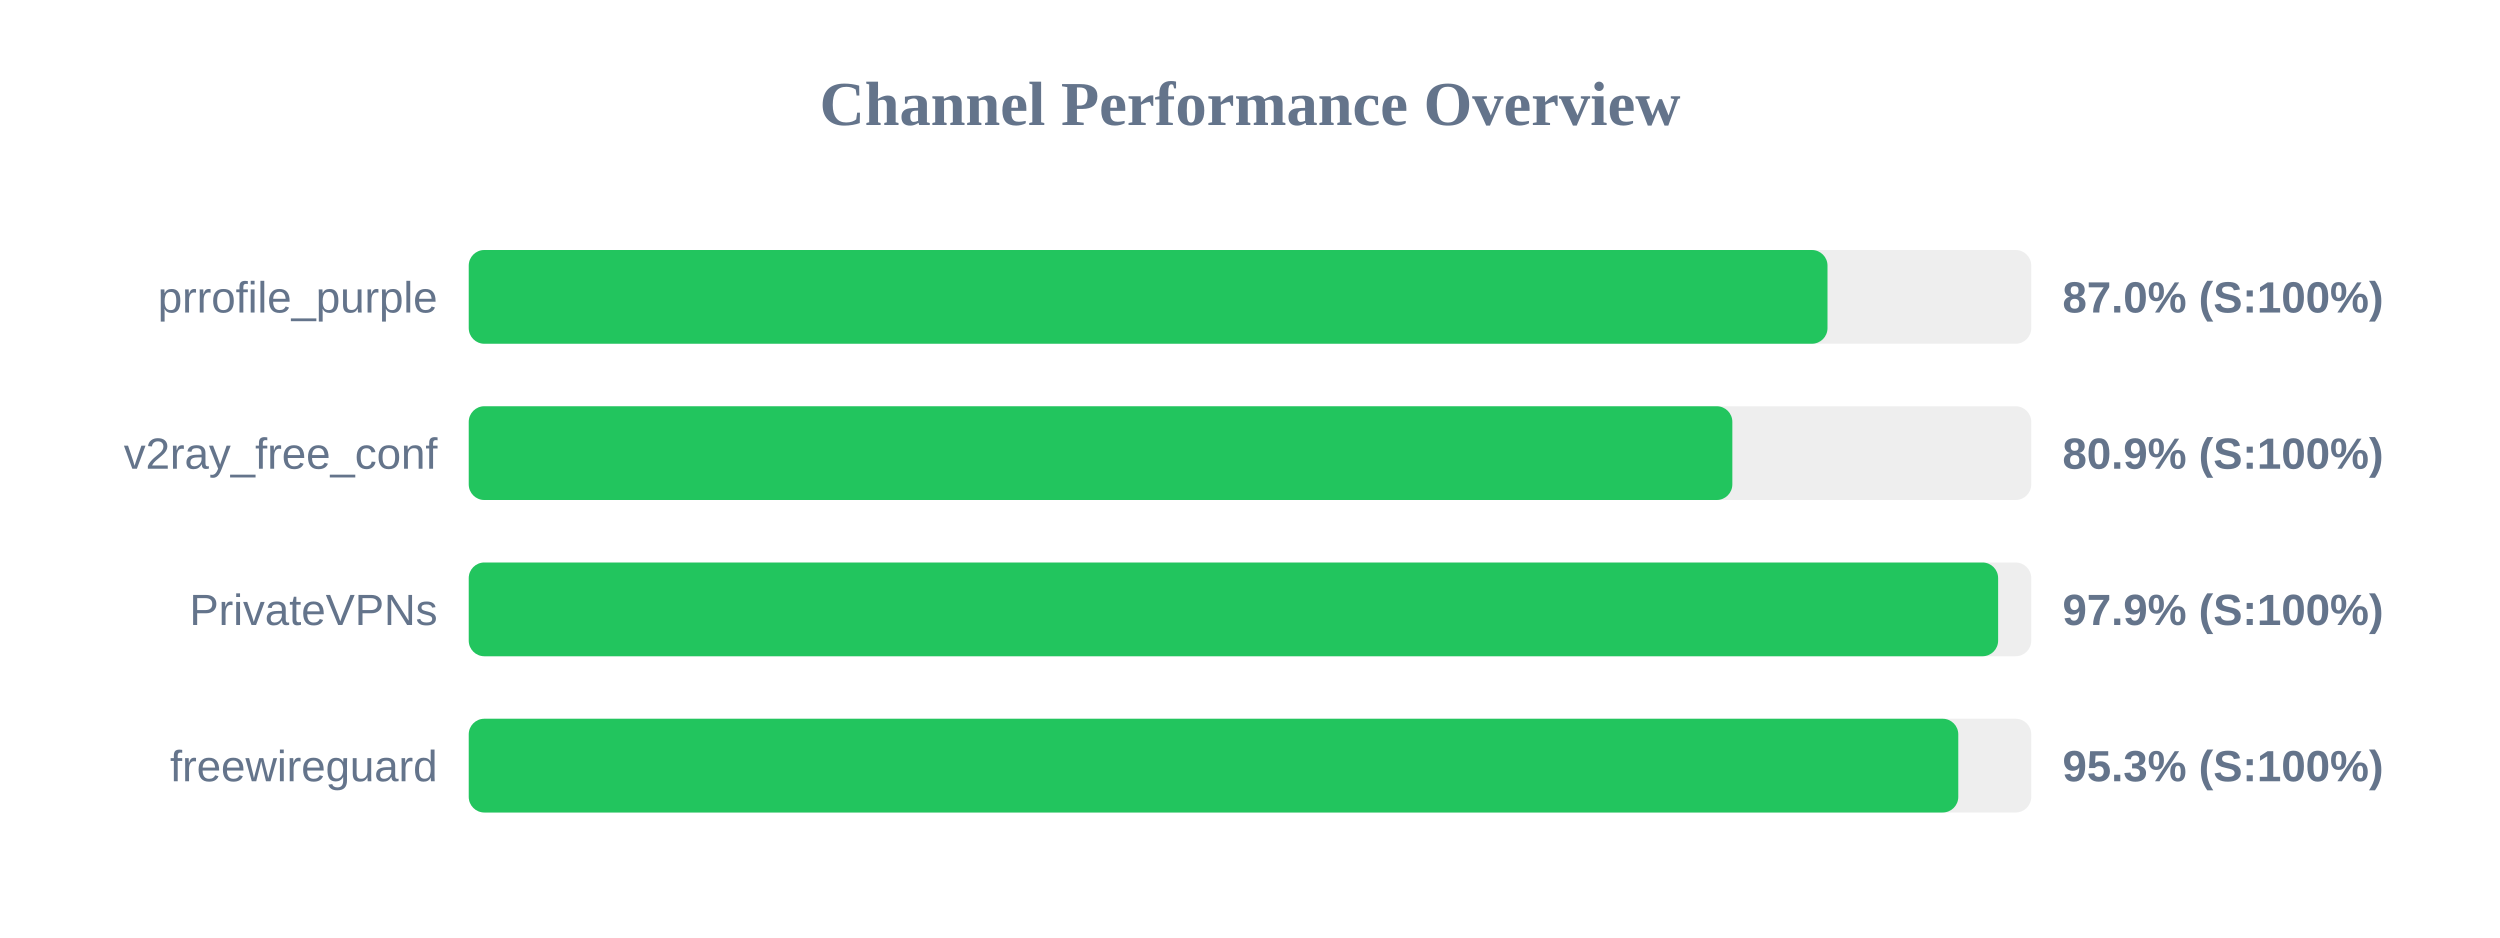
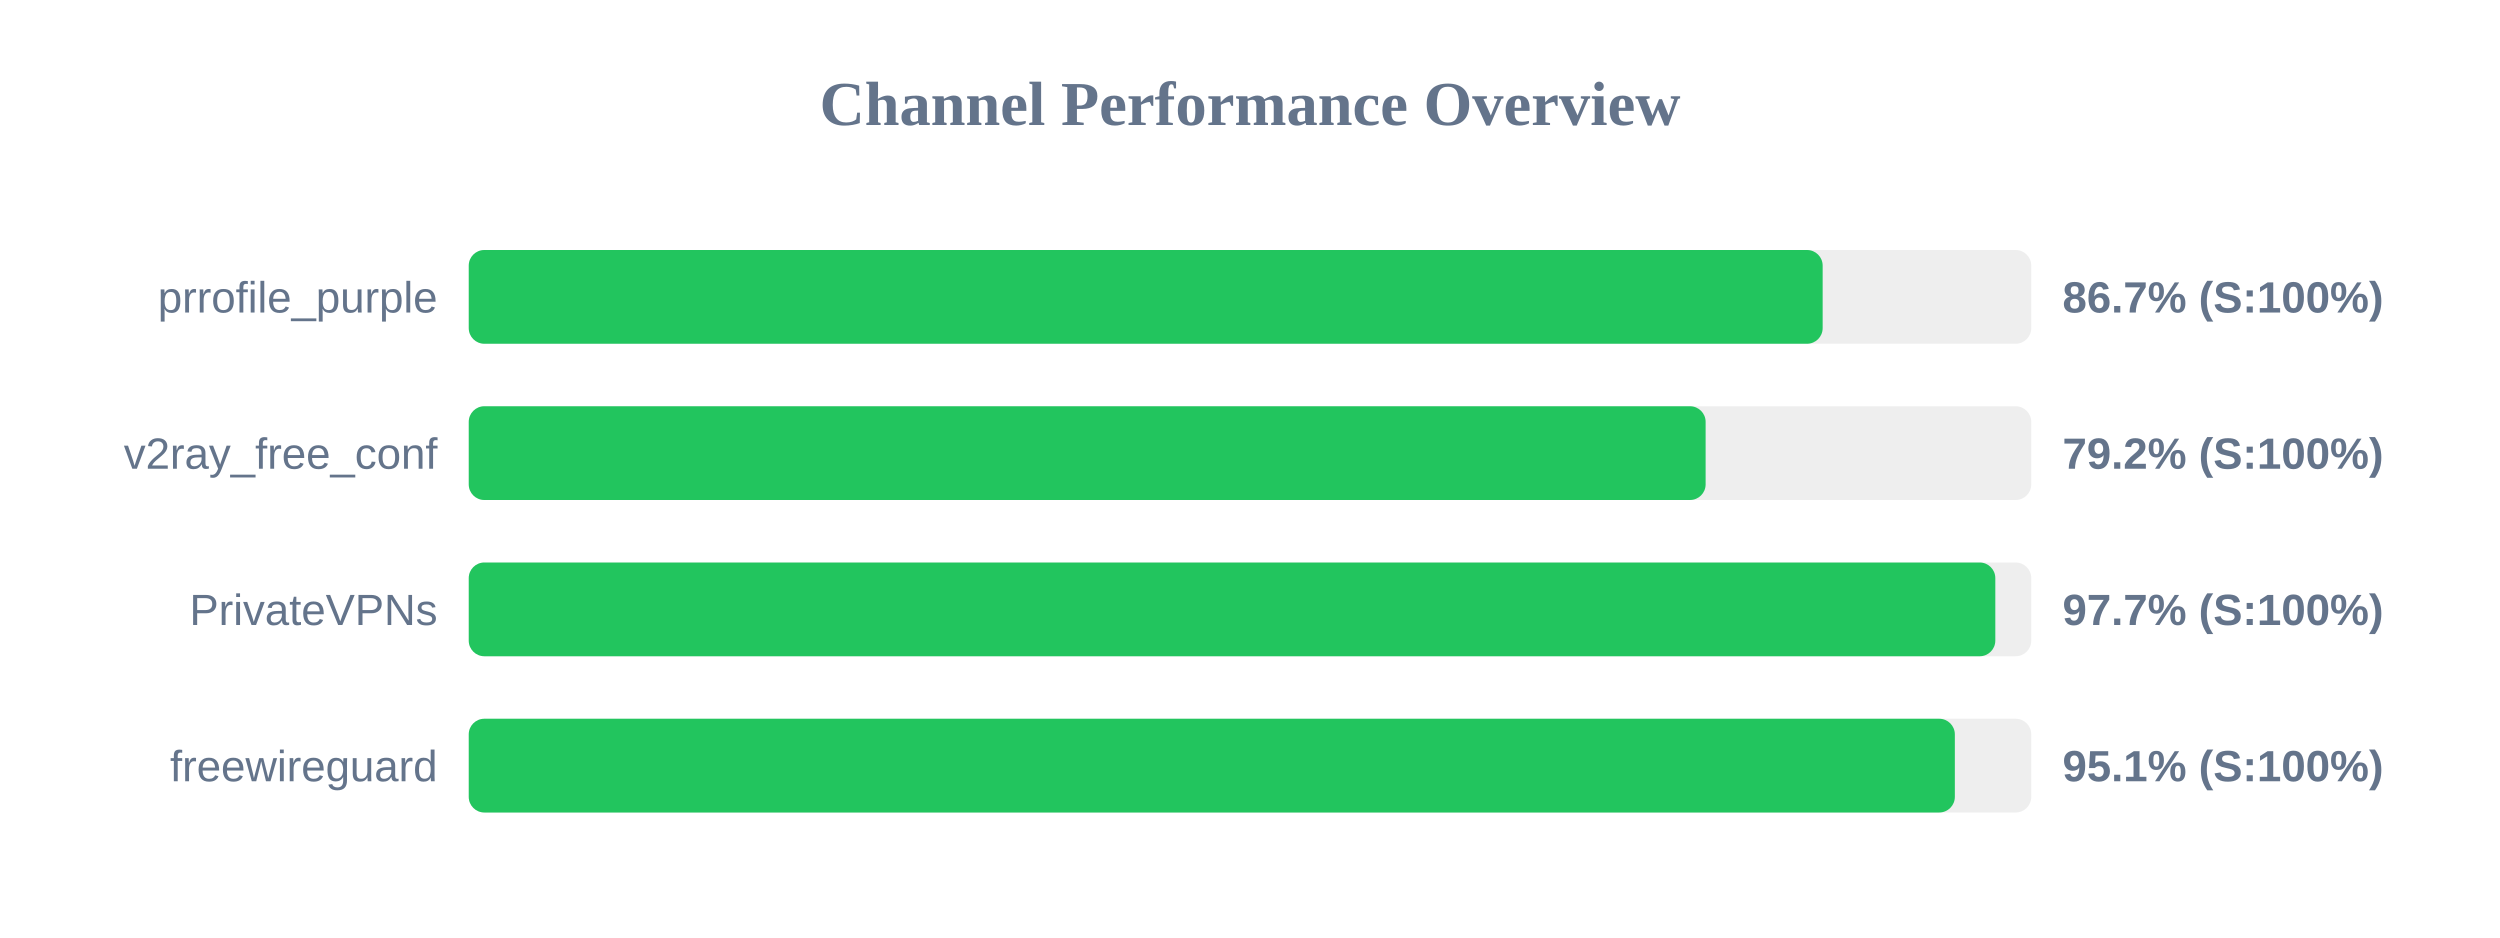
<svg xmlns="http://www.w3.org/2000/svg" width="800" height="300" version="1.1">
  <style>
        .row { font: 14px Arial; fill: #64748b; }
        .score { font: bold 14px Arial; fill: #64748b; }
    </style>
  <text x="400" y="40" text-anchor="middle" font-size="20px" font-weight="bold" fill="#64748b">Channel Performance Overview</text>
  <rect x="150" y="80" width="500" height="30" fill="#eee" rx="5" />
-   <rect x="150" y="80" width="434.8" height="30" fill="#22c55e" rx="5" />
+   <rect x="150" y="80" width="433.25" height="30" fill="#22c55e" rx="5" />
  <text x="140" y="100" text-anchor="end" class="row">prrofile_purple</text>
-   <text x="660" y="100" text-anchor="start" class="score">87.0% (S:100%)</text>
+   <text x="660" y="100" text-anchor="start" class="score">86.7% (S:100%)</text>
  <rect x="150" y="130" width="500" height="30" fill="#eee" rx="5" />
-   <rect x="150" y="130" width="404.35" height="30" fill="#22c55e" rx="5" />
+   <rect x="150" y="130" width="395.8" height="30" fill="#22c55e" rx="5" />
  <text x="140" y="150" text-anchor="end" class="row">v2ray_free_conf</text>
-   <text x="660" y="150" text-anchor="start" class="score">80.9% (S:100%)</text>
+   <text x="660" y="150" text-anchor="start" class="score">79.2% (S:100%)</text>
  <rect x="150" y="180" width="500" height="30" fill="#eee" rx="5" />
-   <rect x="150" y="180" width="489.4" height="30" fill="#22c55e" rx="5" />
+   <rect x="150" y="180" width="488.5" height="30" fill="#22c55e" rx="5" />
  <text x="140" y="200" text-anchor="end" class="row">PrivateVPNs</text>
-   <text x="660" y="200" text-anchor="start" class="score">97.9% (S:100%)</text>
+   <text x="660" y="200" text-anchor="start" class="score">97.7% (S:100%)</text>
  <rect x="150" y="230" width="500" height="30" fill="#eee" rx="5" />
-   <rect x="150" y="230" width="476.65" height="30" fill="#22c55e" rx="5" />
+   <rect x="150" y="230" width="475.55" height="30" fill="#22c55e" rx="5" />
  <text x="140" y="250" text-anchor="end" class="row">freewireguard</text>
-   <text x="660" y="250" text-anchor="start" class="score">95.3% (S:100%)</text>
+   <text x="660" y="250" text-anchor="start" class="score">95.1% (S:100%)</text>
</svg>
